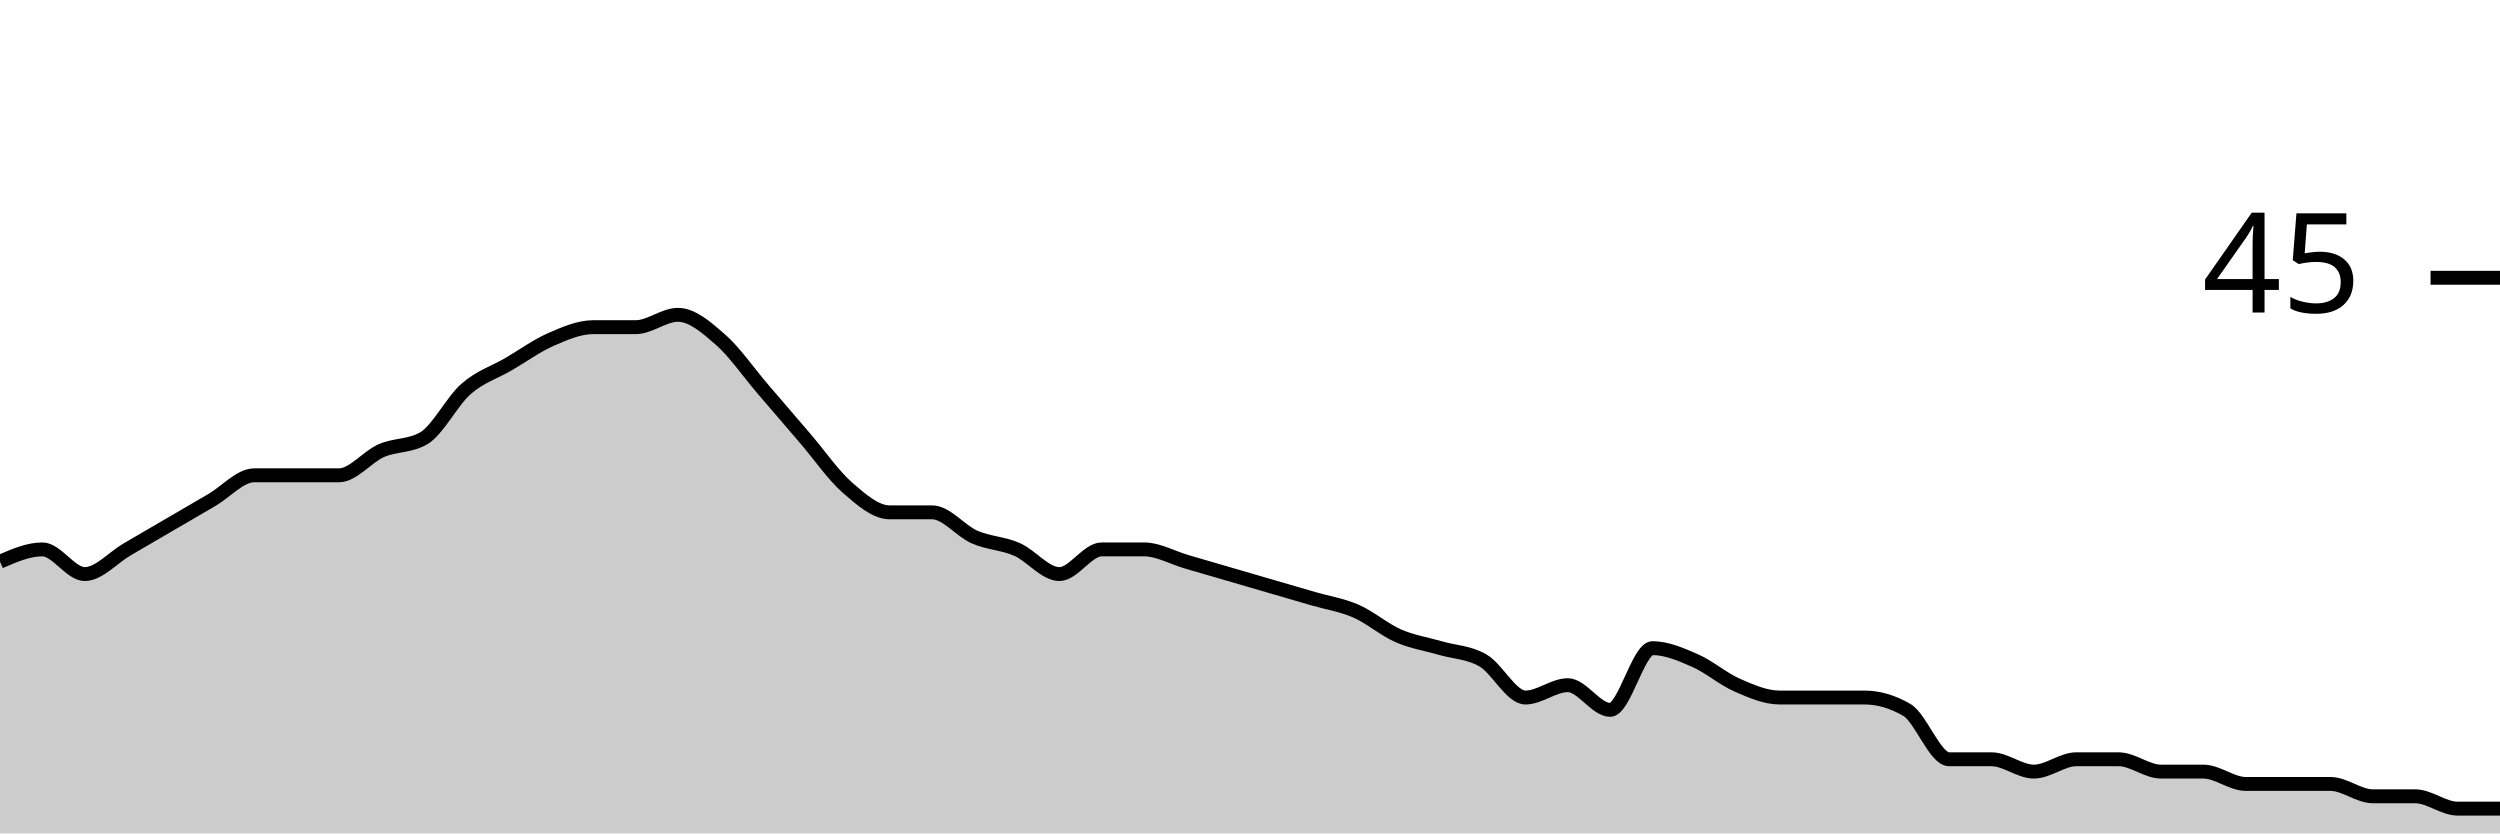
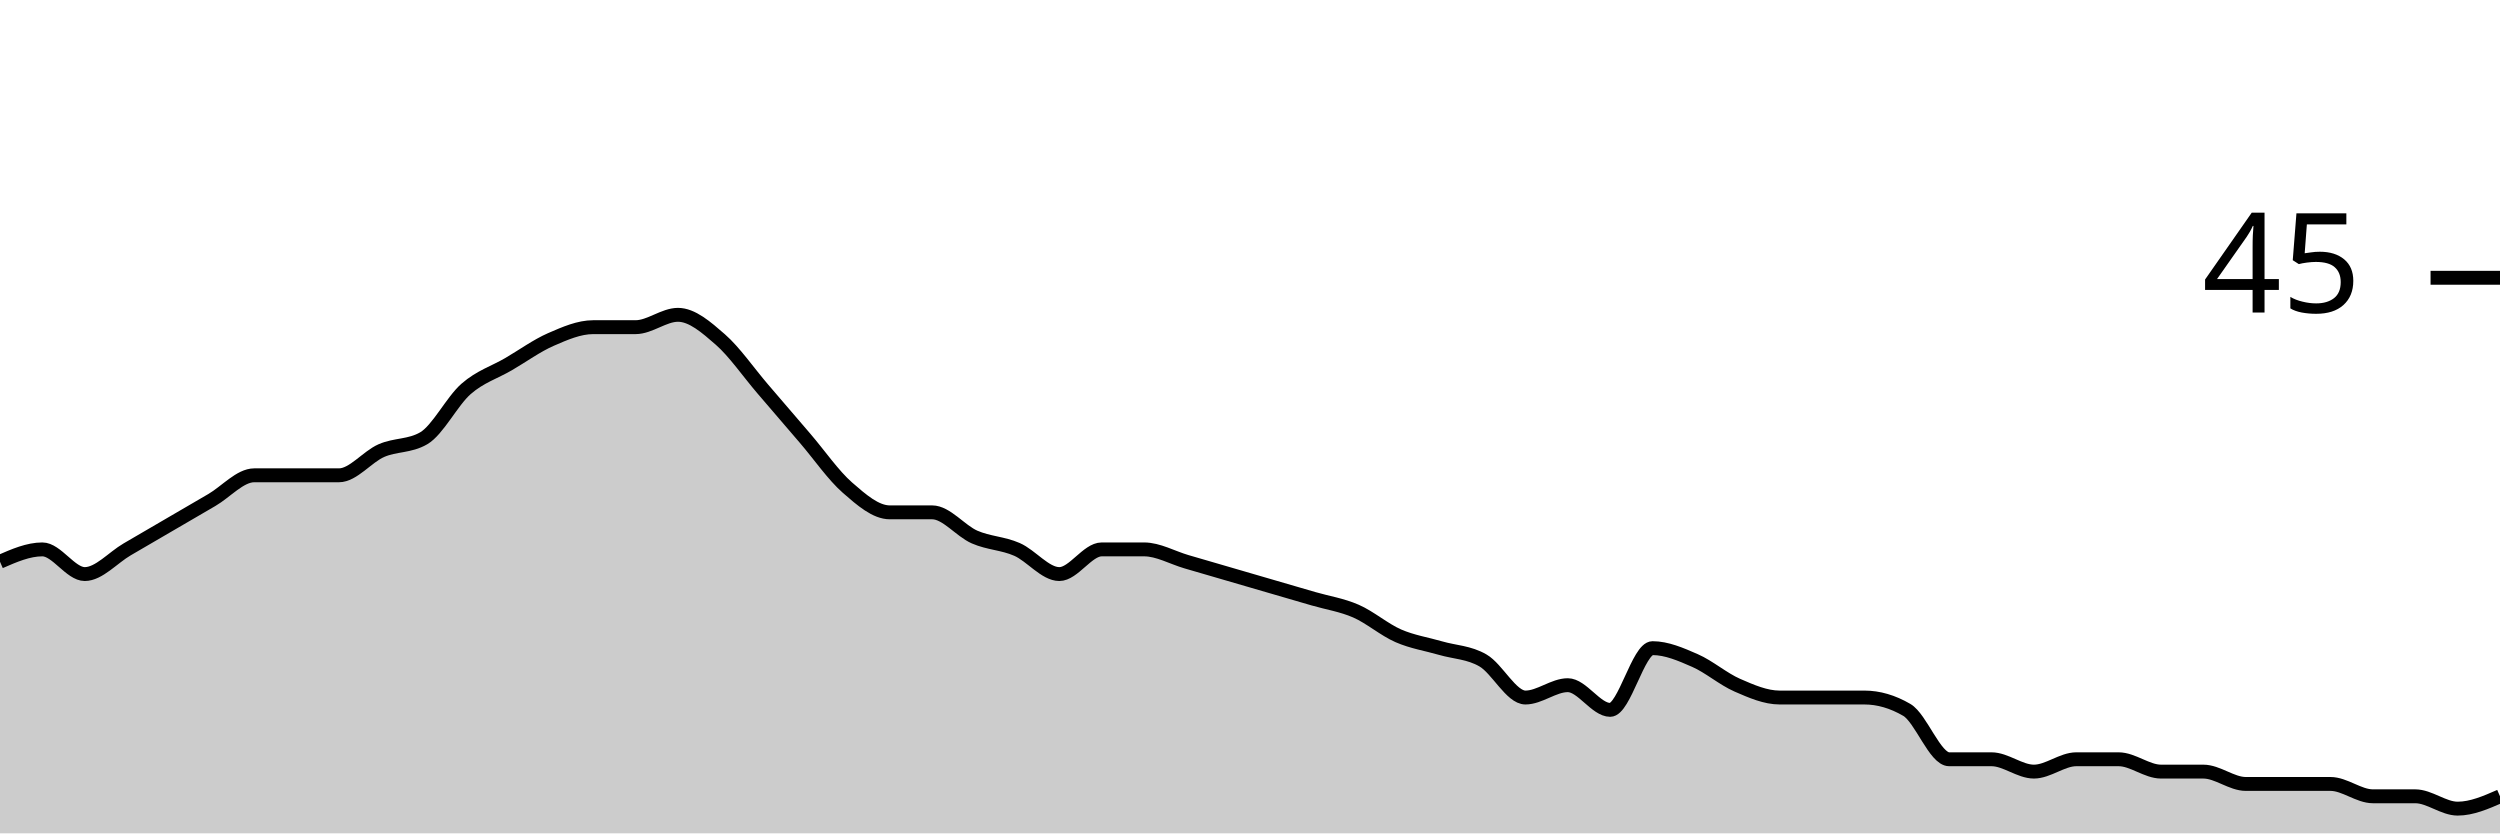
<svg xmlns="http://www.w3.org/2000/svg" viewBox="0 0 180 60">
  <g transform="translate(0,20)">
-     <path class="area" fill="rgba(0, 0, 0, 0.2)" d="M0,20.444C1.017,20,2.034,19.556,3.051,19.556C4.068,19.556,5.085,21.333,6.102,21.333C7.119,21.333,8.136,20.148,9.153,19.556C10.169,18.963,11.186,18.37,12.203,17.778C13.22,17.185,14.237,16.593,15.254,16C16.271,15.407,17.288,14.222,18.305,14.222C19.322,14.222,20.339,14.222,21.356,14.222C22.373,14.222,23.39,14.222,24.407,14.222C25.424,14.222,26.441,12.889,27.458,12.444C28.475,12,29.492,12.148,30.508,11.556C31.525,10.963,32.542,8.889,33.559,8C34.576,7.111,35.593,6.815,36.61,6.222C37.627,5.63,38.644,4.889,39.661,4.444C40.678,4,41.695,3.556,42.712,3.556C43.729,3.556,44.746,3.556,45.763,3.556C46.78,3.556,47.797,2.667,48.814,2.667C49.831,2.667,50.847,3.556,51.864,4.444C52.881,5.333,53.898,6.815,54.915,8C55.932,9.185,56.949,10.37,57.966,11.556C58.983,12.741,60,14.222,61.017,15.111C62.034,16,63.051,16.889,64.068,16.889C65.085,16.889,66.102,16.889,67.119,16.889C68.136,16.889,69.153,18.222,70.169,18.667C71.186,19.111,72.203,19.111,73.22,19.556C74.237,20,75.254,21.333,76.271,21.333C77.288,21.333,78.305,19.556,79.322,19.556C80.339,19.556,81.356,19.556,82.373,19.556C83.39,19.556,84.407,20.148,85.424,20.444C86.441,20.741,87.458,21.037,88.475,21.333C89.492,21.63,90.508,21.926,91.525,22.222C92.542,22.519,93.559,22.815,94.576,23.111C95.593,23.407,96.61,23.556,97.627,24C98.644,24.444,99.661,25.333,100.678,25.778C101.695,26.222,102.712,26.37,103.729,26.667C104.746,26.963,105.763,26.963,106.78,27.556C107.797,28.148,108.814,30.222,109.831,30.222C110.847,30.222,111.864,29.333,112.881,29.333C113.898,29.333,114.915,31.111,115.932,31.111C116.949,31.111,117.966,26.667,118.983,26.667C120,26.667,121.017,27.111,122.034,27.556C123.051,28,124.068,28.889,125.085,29.333C126.102,29.778,127.119,30.222,128.136,30.222C129.153,30.222,130.169,30.222,131.186,30.222C132.203,30.222,133.22,30.222,134.237,30.222C135.254,30.222,136.271,30.519,137.288,31.111C138.305,31.704,139.322,34.667,140.339,34.667C141.356,34.667,142.373,34.667,143.39,34.667C144.407,34.667,145.424,35.556,146.441,35.556C147.458,35.556,148.475,34.667,149.492,34.667C150.508,34.667,151.525,34.667,152.542,34.667C153.559,34.667,154.576,35.556,155.593,35.556C156.61,35.556,157.627,35.556,158.644,35.556C159.661,35.556,160.678,36.444,161.695,36.444C162.712,36.444,163.729,36.444,164.746,36.444C165.763,36.444,166.78,36.444,167.797,36.444C168.814,36.444,169.831,37.333,170.847,37.333C171.864,37.333,172.881,37.333,173.898,37.333C174.915,37.333,175.932,38.222,176.949,38.222C177.966,38.222,178.983,38.222,180,38.222L180,40C178.983,40,177.966,40,176.949,40C175.932,40,174.915,40,173.898,40C172.881,40,171.864,40,170.847,40C169.831,40,168.814,40,167.797,40C166.78,40,165.763,40,164.746,40C163.729,40,162.712,40,161.695,40C160.678,40,159.661,40,158.644,40C157.627,40,156.61,40,155.593,40C154.576,40,153.559,40,152.542,40C151.525,40,150.508,40,149.492,40C148.475,40,147.458,40,146.441,40C145.424,40,144.407,40,143.39,40C142.373,40,141.356,40,140.339,40C139.322,40,138.305,40,137.288,40C136.271,40,135.254,40,134.237,40C133.22,40,132.203,40,131.186,40C130.169,40,129.153,40,128.136,40C127.119,40,126.102,40,125.085,40C124.068,40,123.051,40,122.034,40C121.017,40,120,40,118.983,40C117.966,40,116.949,40,115.932,40C114.915,40,113.898,40,112.881,40C111.864,40,110.847,40,109.831,40C108.814,40,107.797,40,106.78,40C105.763,40,104.746,40,103.729,40C102.712,40,101.695,40,100.678,40C99.661,40,98.644,40,97.627,40C96.61,40,95.593,40,94.576,40C93.559,40,92.542,40,91.525,40C90.508,40,89.492,40,88.475,40C87.458,40,86.441,40,85.424,40C84.407,40,83.39,40,82.373,40C81.356,40,80.339,40,79.322,40C78.305,40,77.288,40,76.271,40C75.254,40,74.237,40,73.22,40C72.203,40,71.186,40,70.169,40C69.153,40,68.136,40,67.119,40C66.102,40,65.085,40,64.068,40C63.051,40,62.034,40,61.017,40C60,40,58.983,40,57.966,40C56.949,40,55.932,40,54.915,40C53.898,40,52.881,40,51.864,40C50.847,40,49.831,40,48.814,40C47.797,40,46.78,40,45.763,40C44.746,40,43.729,40,42.712,40C41.695,40,40.678,40,39.661,40C38.644,40,37.627,40,36.61,40C35.593,40,34.576,40,33.559,40C32.542,40,31.525,40,30.508,40C29.492,40,28.475,40,27.458,40C26.441,40,25.424,40,24.407,40C23.39,40,22.373,40,21.356,40C20.339,40,19.322,40,18.305,40C17.288,40,16.271,40,15.254,40C14.237,40,13.22,40,12.203,40C11.186,40,10.169,40,9.153,40C8.136,40,7.119,40,6.102,40C5.085,40,4.068,40,3.051,40C2.034,40,1.017,40,0,40Z" />
-     <path class="line" stroke="black" fill="none" d="M0,20.444C1.017,20,2.034,19.556,3.051,19.556C4.068,19.556,5.085,21.333,6.102,21.333C7.119,21.333,8.136,20.148,9.153,19.556C10.169,18.963,11.186,18.37,12.203,17.778C13.22,17.185,14.237,16.593,15.254,16C16.271,15.407,17.288,14.222,18.305,14.222C19.322,14.222,20.339,14.222,21.356,14.222C22.373,14.222,23.39,14.222,24.407,14.222C25.424,14.222,26.441,12.889,27.458,12.444C28.475,12,29.492,12.148,30.508,11.556C31.525,10.963,32.542,8.889,33.559,8C34.576,7.111,35.593,6.815,36.61,6.222C37.627,5.63,38.644,4.889,39.661,4.444C40.678,4,41.695,3.556,42.712,3.556C43.729,3.556,44.746,3.556,45.763,3.556C46.78,3.556,47.797,2.667,48.814,2.667C49.831,2.667,50.847,3.556,51.864,4.444C52.881,5.333,53.898,6.815,54.915,8C55.932,9.185,56.949,10.37,57.966,11.556C58.983,12.741,60,14.222,61.017,15.111C62.034,16,63.051,16.889,64.068,16.889C65.085,16.889,66.102,16.889,67.119,16.889C68.136,16.889,69.153,18.222,70.169,18.667C71.186,19.111,72.203,19.111,73.22,19.556C74.237,20,75.254,21.333,76.271,21.333C77.288,21.333,78.305,19.556,79.322,19.556C80.339,19.556,81.356,19.556,82.373,19.556C83.39,19.556,84.407,20.148,85.424,20.444C86.441,20.741,87.458,21.037,88.475,21.333C89.492,21.63,90.508,21.926,91.525,22.222C92.542,22.519,93.559,22.815,94.576,23.111C95.593,23.407,96.61,23.556,97.627,24C98.644,24.444,99.661,25.333,100.678,25.778C101.695,26.222,102.712,26.37,103.729,26.667C104.746,26.963,105.763,26.963,106.78,27.556C107.797,28.148,108.814,30.222,109.831,30.222C110.847,30.222,111.864,29.333,112.881,29.333C113.898,29.333,114.915,31.111,115.932,31.111C116.949,31.111,117.966,26.667,118.983,26.667C120,26.667,121.017,27.111,122.034,27.556C123.051,28,124.068,28.889,125.085,29.333C126.102,29.778,127.119,30.222,128.136,30.222C129.153,30.222,130.169,30.222,131.186,30.222C132.203,30.222,133.22,30.222,134.237,30.222C135.254,30.222,136.271,30.519,137.288,31.111C138.305,31.704,139.322,34.667,140.339,34.667C141.356,34.667,142.373,34.667,143.39,34.667C144.407,34.667,145.424,35.556,146.441,35.556C147.458,35.556,148.475,34.667,149.492,34.667C150.508,34.667,151.525,34.667,152.542,34.667C153.559,34.667,154.576,35.556,155.593,35.556C156.61,35.556,157.627,35.556,158.644,35.556C159.661,35.556,160.678,36.444,161.695,36.444C162.712,36.444,163.729,36.444,164.746,36.444C165.763,36.444,166.78,36.444,167.797,36.444C168.814,36.444,169.831,37.333,170.847,37.333C171.864,37.333,172.881,37.333,173.898,37.333C174.915,37.333,175.932,38.222,176.949,38.222C177.966,38.222,178.983,38.222,180,38.222" />
+     <path class="area" fill="rgba(0, 0, 0, 0.2)" d="M0,20.444C1.017,20,2.034,19.556,3.051,19.556C4.068,19.556,5.085,21.333,6.102,21.333C7.119,21.333,8.136,20.148,9.153,19.556C10.169,18.963,11.186,18.37,12.203,17.778C13.22,17.185,14.237,16.593,15.254,16C16.271,15.407,17.288,14.222,18.305,14.222C19.322,14.222,20.339,14.222,21.356,14.222C22.373,14.222,23.39,14.222,24.407,14.222C25.424,14.222,26.441,12.889,27.458,12.444C28.475,12,29.492,12.148,30.508,11.556C31.525,10.963,32.542,8.889,33.559,8C34.576,7.111,35.593,6.815,36.61,6.222C37.627,5.63,38.644,4.889,39.661,4.444C40.678,4,41.695,3.556,42.712,3.556C43.729,3.556,44.746,3.556,45.763,3.556C46.78,3.556,47.797,2.667,48.814,2.667C49.831,2.667,50.847,3.556,51.864,4.444C52.881,5.333,53.898,6.815,54.915,8C55.932,9.185,56.949,10.37,57.966,11.556C58.983,12.741,60,14.222,61.017,15.111C62.034,16,63.051,16.889,64.068,16.889C65.085,16.889,66.102,16.889,67.119,16.889C68.136,16.889,69.153,18.222,70.169,18.667C71.186,19.111,72.203,19.111,73.22,19.556C74.237,20,75.254,21.333,76.271,21.333C77.288,21.333,78.305,19.556,79.322,19.556C80.339,19.556,81.356,19.556,82.373,19.556C83.39,19.556,84.407,20.148,85.424,20.444C86.441,20.741,87.458,21.037,88.475,21.333C89.492,21.63,90.508,21.926,91.525,22.222C92.542,22.519,93.559,22.815,94.576,23.111C95.593,23.407,96.61,23.556,97.627,24C98.644,24.444,99.661,25.333,100.678,25.778C101.695,26.222,102.712,26.37,103.729,26.667C104.746,26.963,105.763,26.963,106.78,27.556C107.797,28.148,108.814,30.222,109.831,30.222C110.847,30.222,111.864,29.333,112.881,29.333C113.898,29.333,114.915,31.111,115.932,31.111C116.949,31.111,117.966,26.667,118.983,26.667C120,26.667,121.017,27.111,122.034,27.556C123.051,28,124.068,28.889,125.085,29.333C126.102,29.778,127.119,30.222,128.136,30.222C129.153,30.222,130.169,30.222,131.186,30.222C132.203,30.222,133.22,30.222,134.237,30.222C135.254,30.222,136.271,30.519,137.288,31.111C138.305,31.704,139.322,34.667,140.339,34.667C141.356,34.667,142.373,34.667,143.39,34.667C144.407,34.667,145.424,35.556,146.441,35.556C147.458,35.556,148.475,34.667,149.492,34.667C150.508,34.667,151.525,34.667,152.542,34.667C153.559,34.667,154.576,35.556,155.593,35.556C156.61,35.556,157.627,35.556,158.644,35.556C159.661,35.556,160.678,36.444,161.695,36.444C162.712,36.444,163.729,36.444,164.746,36.444C165.763,36.444,166.78,36.444,167.797,36.444C168.814,36.444,169.831,37.333,170.847,37.333C171.864,37.333,172.881,37.333,173.898,37.333C174.915,37.333,175.932,38.222,176.949,38.222C177.966,38.222,178.983,37.778,180,37.333L180,40C178.983,40,177.966,40,176.949,40C175.932,40,174.915,40,173.898,40C172.881,40,171.864,40,170.847,40C169.831,40,168.814,40,167.797,40C166.78,40,165.763,40,164.746,40C163.729,40,162.712,40,161.695,40C160.678,40,159.661,40,158.644,40C157.627,40,156.61,40,155.593,40C154.576,40,153.559,40,152.542,40C151.525,40,150.508,40,149.492,40C148.475,40,147.458,40,146.441,40C145.424,40,144.407,40,143.39,40C142.373,40,141.356,40,140.339,40C139.322,40,138.305,40,137.288,40C136.271,40,135.254,40,134.237,40C133.22,40,132.203,40,131.186,40C130.169,40,129.153,40,128.136,40C127.119,40,126.102,40,125.085,40C124.068,40,123.051,40,122.034,40C121.017,40,120,40,118.983,40C117.966,40,116.949,40,115.932,40C114.915,40,113.898,40,112.881,40C111.864,40,110.847,40,109.831,40C108.814,40,107.797,40,106.78,40C105.763,40,104.746,40,103.729,40C102.712,40,101.695,40,100.678,40C99.661,40,98.644,40,97.627,40C96.61,40,95.593,40,94.576,40C93.559,40,92.542,40,91.525,40C90.508,40,89.492,40,88.475,40C87.458,40,86.441,40,85.424,40C84.407,40,83.39,40,82.373,40C81.356,40,80.339,40,79.322,40C78.305,40,77.288,40,76.271,40C75.254,40,74.237,40,73.22,40C72.203,40,71.186,40,70.169,40C69.153,40,68.136,40,67.119,40C66.102,40,65.085,40,64.068,40C63.051,40,62.034,40,61.017,40C60,40,58.983,40,57.966,40C56.949,40,55.932,40,54.915,40C53.898,40,52.881,40,51.864,40C50.847,40,49.831,40,48.814,40C47.797,40,46.78,40,45.763,40C44.746,40,43.729,40,42.712,40C41.695,40,40.678,40,39.661,40C38.644,40,37.627,40,36.61,40C35.593,40,34.576,40,33.559,40C32.542,40,31.525,40,30.508,40C29.492,40,28.475,40,27.458,40C26.441,40,25.424,40,24.407,40C23.39,40,22.373,40,21.356,40C20.339,40,19.322,40,18.305,40C17.288,40,16.271,40,15.254,40C14.237,40,13.22,40,12.203,40C11.186,40,10.169,40,9.153,40C8.136,40,7.119,40,6.102,40C5.085,40,4.068,40,3.051,40C2.034,40,1.017,40,0,40Z" />
+     <path class="line" stroke="black" fill="none" d="M0,20.444C1.017,20,2.034,19.556,3.051,19.556C4.068,19.556,5.085,21.333,6.102,21.333C7.119,21.333,8.136,20.148,9.153,19.556C10.169,18.963,11.186,18.37,12.203,17.778C13.22,17.185,14.237,16.593,15.254,16C16.271,15.407,17.288,14.222,18.305,14.222C19.322,14.222,20.339,14.222,21.356,14.222C22.373,14.222,23.39,14.222,24.407,14.222C25.424,14.222,26.441,12.889,27.458,12.444C28.475,12,29.492,12.148,30.508,11.556C31.525,10.963,32.542,8.889,33.559,8C34.576,7.111,35.593,6.815,36.61,6.222C37.627,5.63,38.644,4.889,39.661,4.444C40.678,4,41.695,3.556,42.712,3.556C43.729,3.556,44.746,3.556,45.763,3.556C46.78,3.556,47.797,2.667,48.814,2.667C49.831,2.667,50.847,3.556,51.864,4.444C52.881,5.333,53.898,6.815,54.915,8C55.932,9.185,56.949,10.37,57.966,11.556C58.983,12.741,60,14.222,61.017,15.111C62.034,16,63.051,16.889,64.068,16.889C65.085,16.889,66.102,16.889,67.119,16.889C68.136,16.889,69.153,18.222,70.169,18.667C71.186,19.111,72.203,19.111,73.22,19.556C74.237,20,75.254,21.333,76.271,21.333C77.288,21.333,78.305,19.556,79.322,19.556C80.339,19.556,81.356,19.556,82.373,19.556C83.39,19.556,84.407,20.148,85.424,20.444C86.441,20.741,87.458,21.037,88.475,21.333C89.492,21.63,90.508,21.926,91.525,22.222C92.542,22.519,93.559,22.815,94.576,23.111C95.593,23.407,96.61,23.556,97.627,24C98.644,24.444,99.661,25.333,100.678,25.778C101.695,26.222,102.712,26.37,103.729,26.667C104.746,26.963,105.763,26.963,106.78,27.556C107.797,28.148,108.814,30.222,109.831,30.222C110.847,30.222,111.864,29.333,112.881,29.333C113.898,29.333,114.915,31.111,115.932,31.111C116.949,31.111,117.966,26.667,118.983,26.667C120,26.667,121.017,27.111,122.034,27.556C123.051,28,124.068,28.889,125.085,29.333C126.102,29.778,127.119,30.222,128.136,30.222C129.153,30.222,130.169,30.222,131.186,30.222C132.203,30.222,133.22,30.222,134.237,30.222C135.254,30.222,136.271,30.519,137.288,31.111C138.305,31.704,139.322,34.667,140.339,34.667C141.356,34.667,142.373,34.667,143.39,34.667C144.407,34.667,145.424,35.556,146.441,35.556C147.458,35.556,148.475,34.667,149.492,34.667C150.508,34.667,151.525,34.667,152.542,34.667C153.559,34.667,154.576,35.556,155.593,35.556C156.61,35.556,157.627,35.556,158.644,35.556C159.661,35.556,160.678,36.444,161.695,36.444C162.712,36.444,163.729,36.444,164.746,36.444C165.763,36.444,166.78,36.444,167.797,36.444C168.814,36.444,169.831,37.333,170.847,37.333C171.864,37.333,172.881,37.333,173.898,37.333C174.915,37.333,175.932,38.222,176.949,38.222C177.966,38.222,178.983,37.778,180,37.333" />
    <path class="axis-ceiling" stroke-width="1" stroke="black" fill="none" d="M175,0L180,0" />
    <text class="axis-ceiling-label" font-family="sans-serif" text-anchor="end" font-size="10px" x="170" y="2.5">45</text>
  </g>
</svg>
